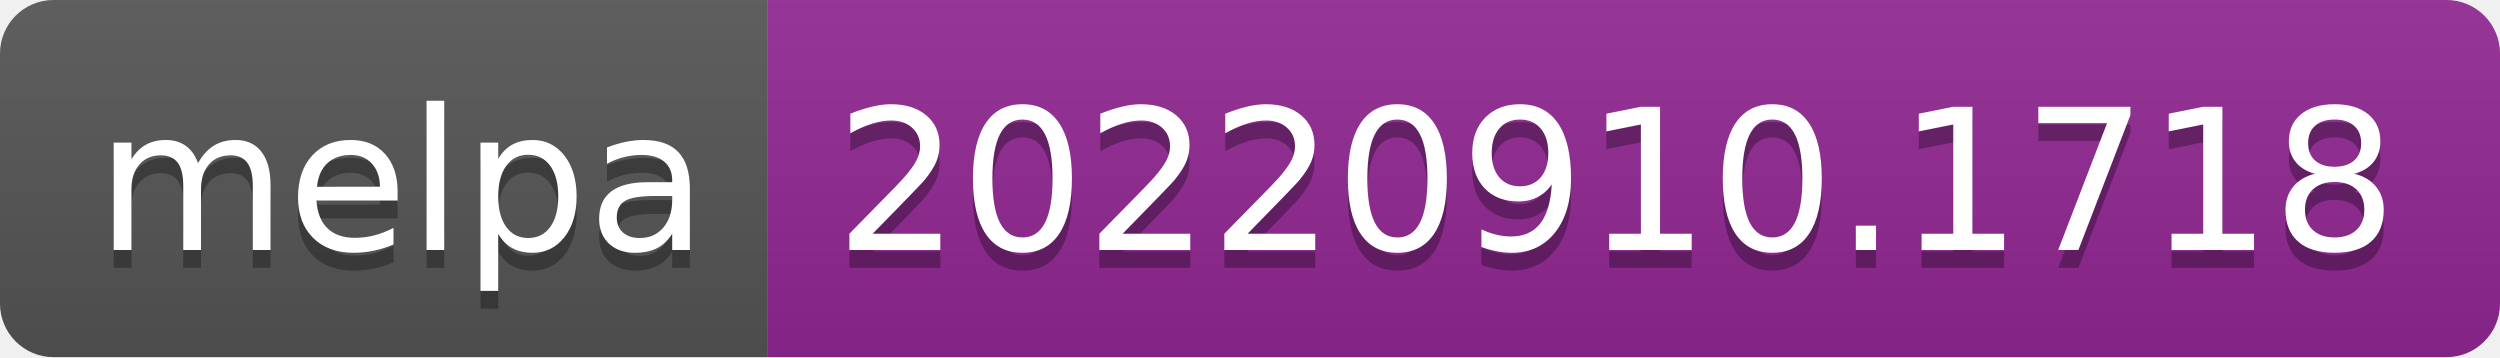
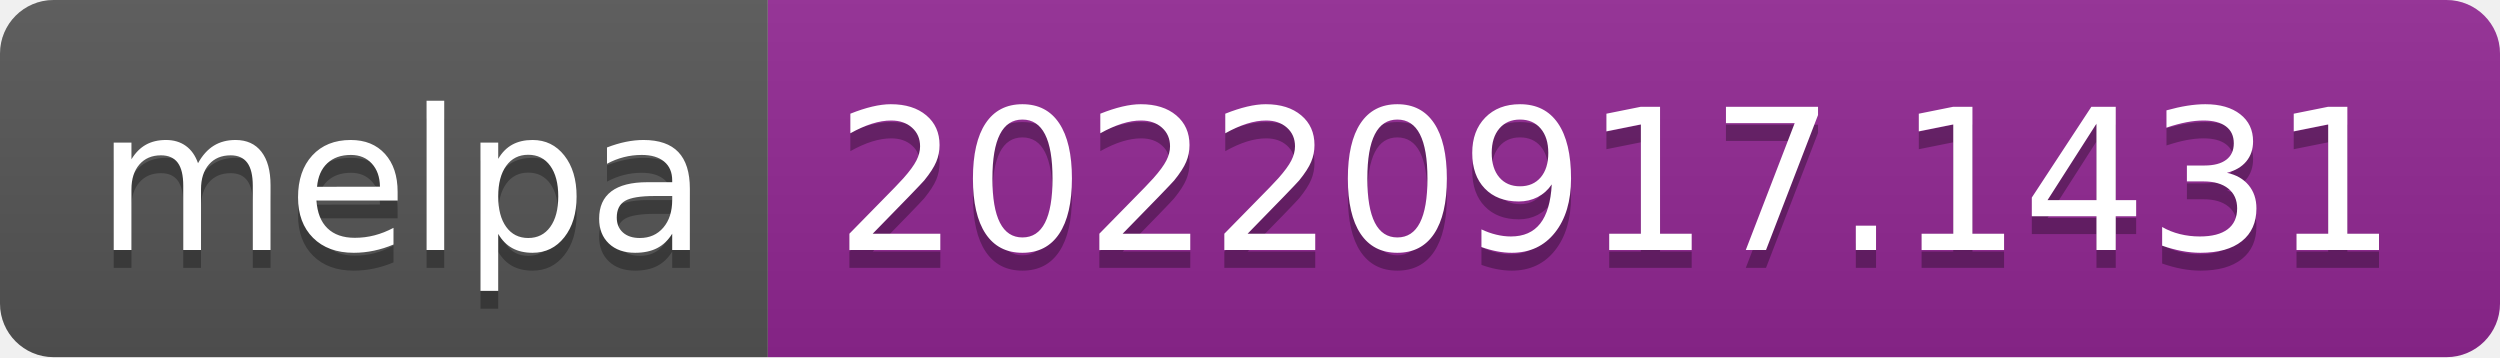
- <svg xmlns="http://www.w3.org/2000/svg" width="140" height="20" role="img" aria-label="melpa: 20220910.1718">
+ <svg xmlns="http://www.w3.org/2000/svg" width="140" height="20" role="img" aria-label="melpa: 20220917.1431">
  <linearGradient id="s" x2="0" y2="100%">
    <stop offset="0" stop-color="#bbb" stop-opacity=".1" />
    <stop offset="1" stop-opacity=".1" />
  </linearGradient>
  <clipPath id="r">
    <rect width="140" height="20" rx="3" fill="#fff" />
  </clipPath>
  <g clip-path="url(#r)">
    <rect width="43" height="20" fill="#555" />
    <rect x="43" width="97" height="20" fill="#922793" />
    <rect width="140" height="20" fill="url(#s)" />
  </g>
  <g fill="#fff" text-anchor="middle" font-family="Verdana,Geneva,DejaVu Sans,sans-serif" text-rendering="geometricPrecision" font-size="110">
    <text aria-hidden="true" x="225" y="150" fill="#010101" fill-opacity=".3" transform="scale(.1)" textLength="330">melpa</text>
    <text x="225" y="140" transform="scale(.1)" fill="#fff" textLength="330">melpa</text>
-     <text aria-hidden="true" x="905" y="150" fill="#010101" fill-opacity=".3" transform="scale(.1)" textLength="870">20220910.1718</text>
-     <text x="905" y="140" transform="scale(.1)" fill="#fff" textLength="870">20220910.1718</text>
+     <text aria-hidden="true" x="905" y="150" fill="#010101" fill-opacity=".3" transform="scale(.1)" textLength="870">20220917.1431</text>
+     <text x="905" y="140" transform="scale(.1)" fill="#fff" textLength="870">20220917.1431</text>
  </g>
</svg>
